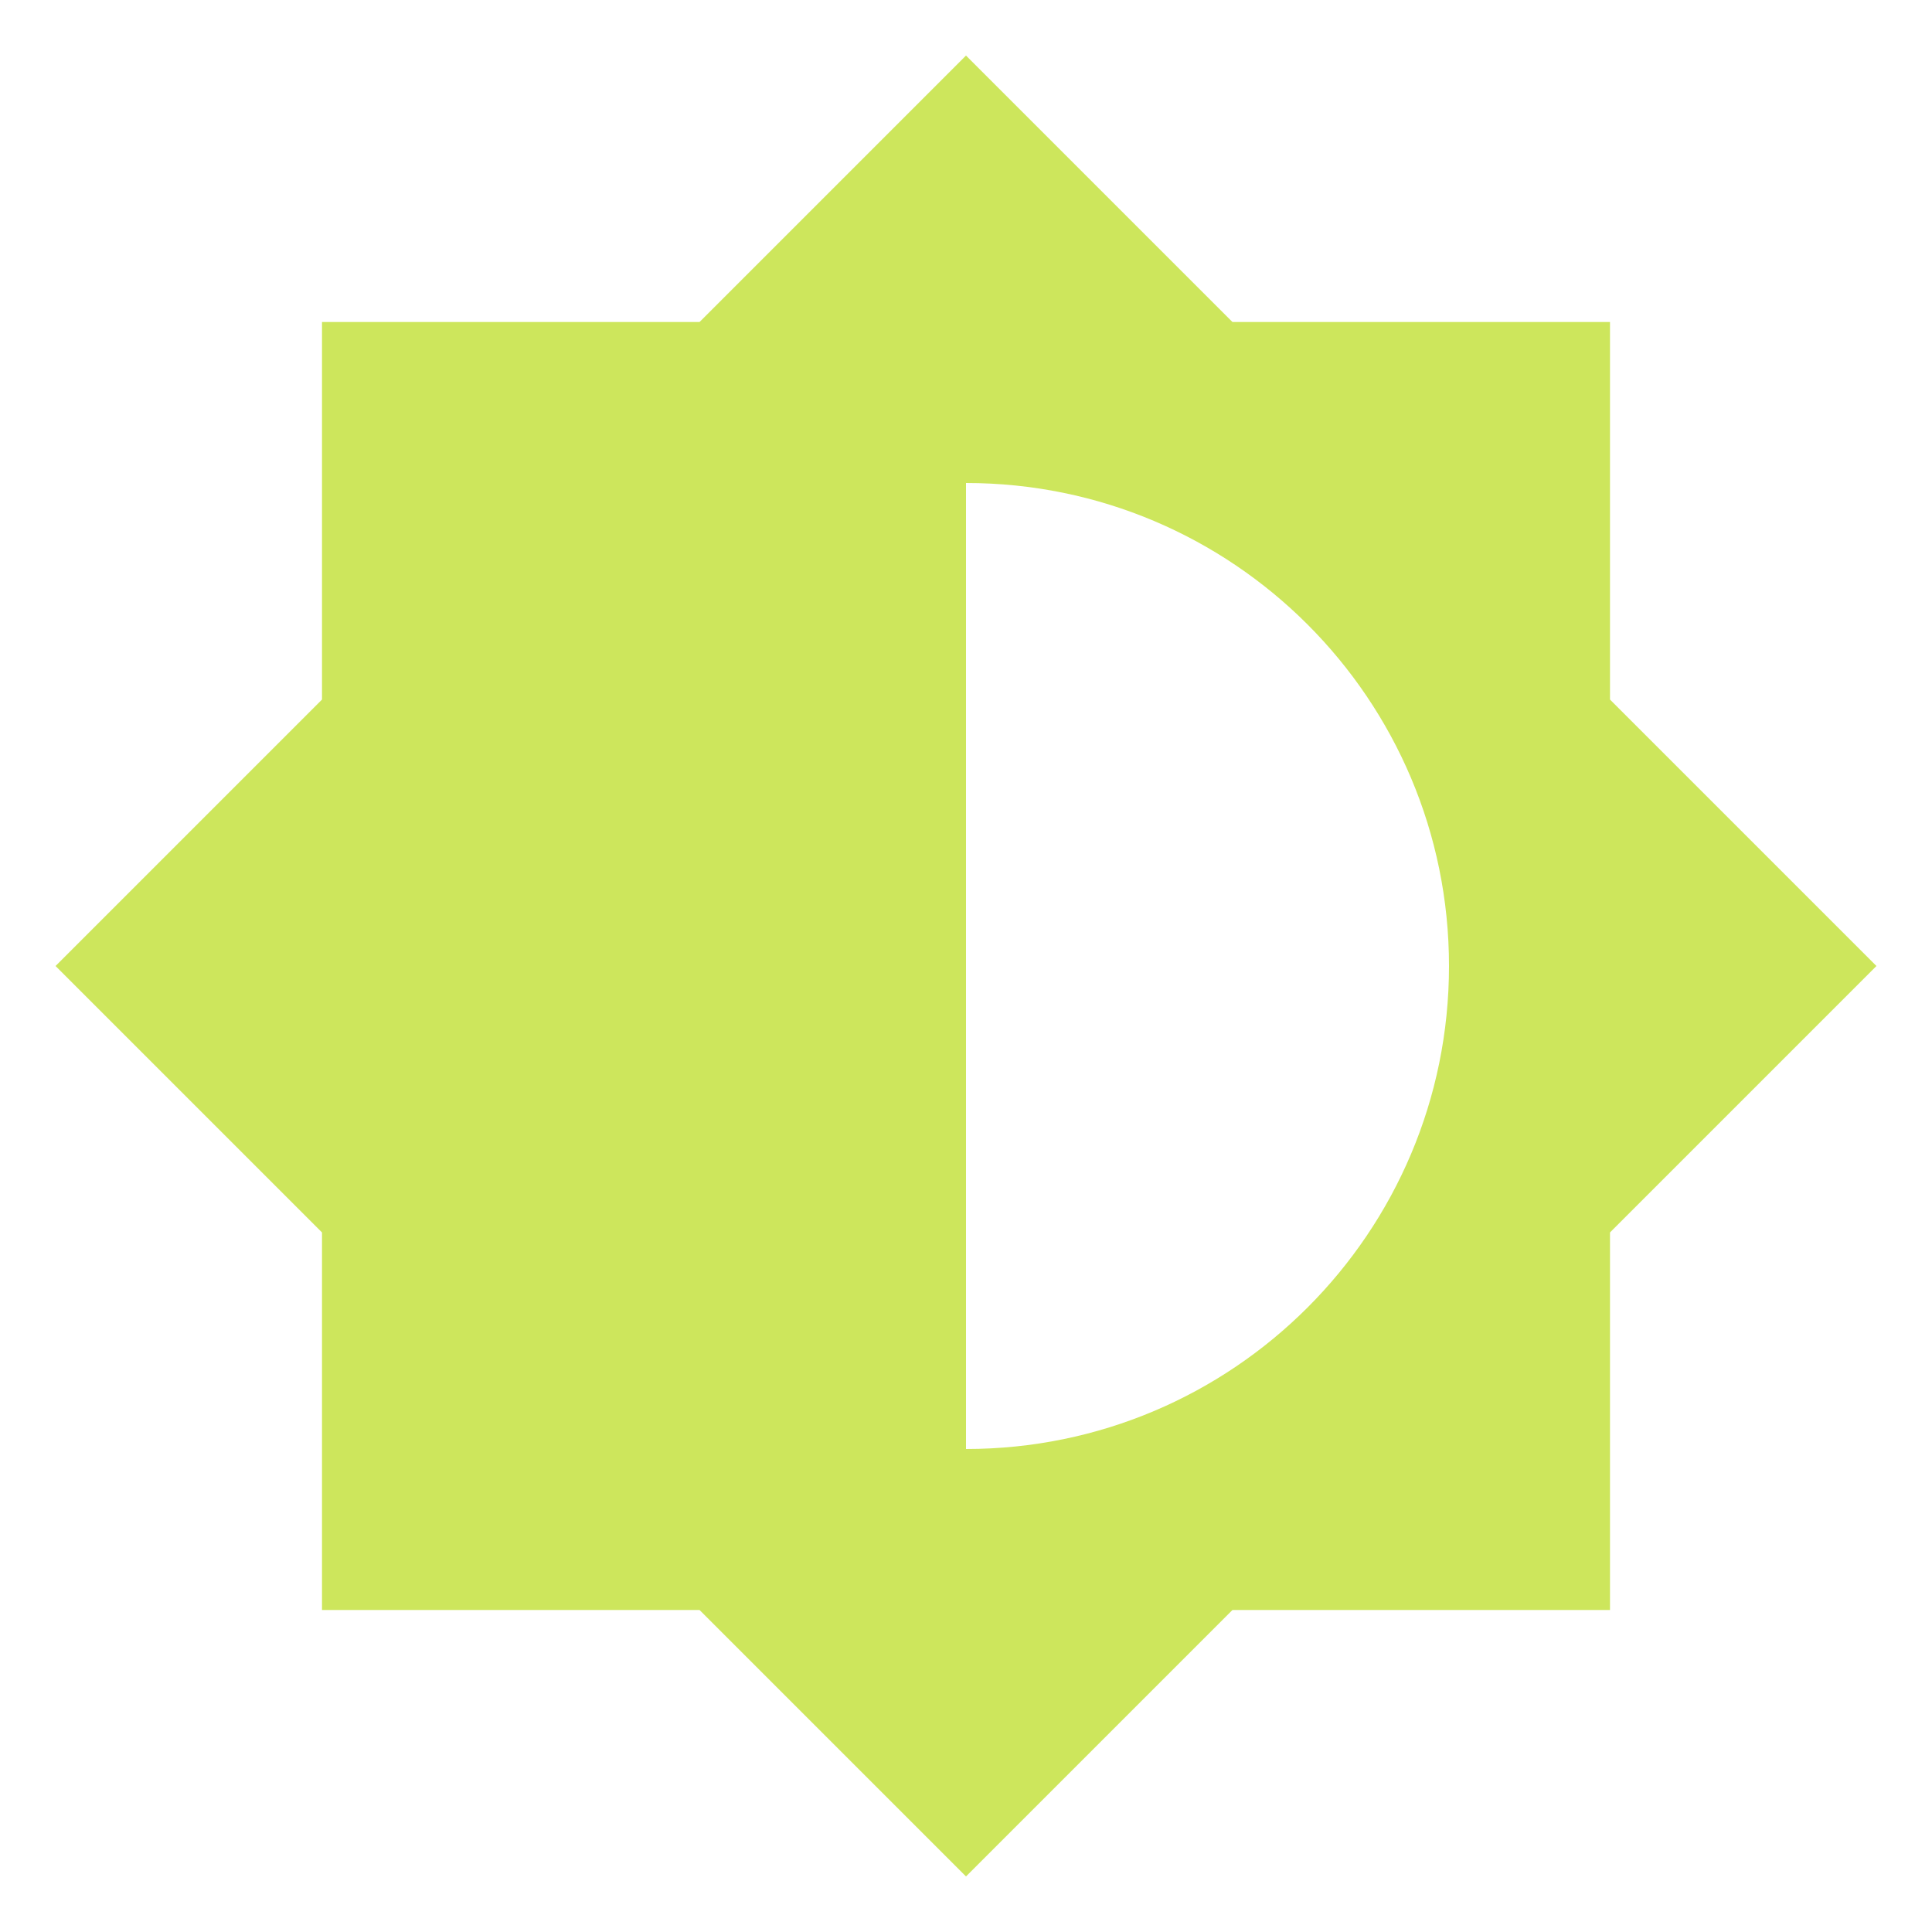
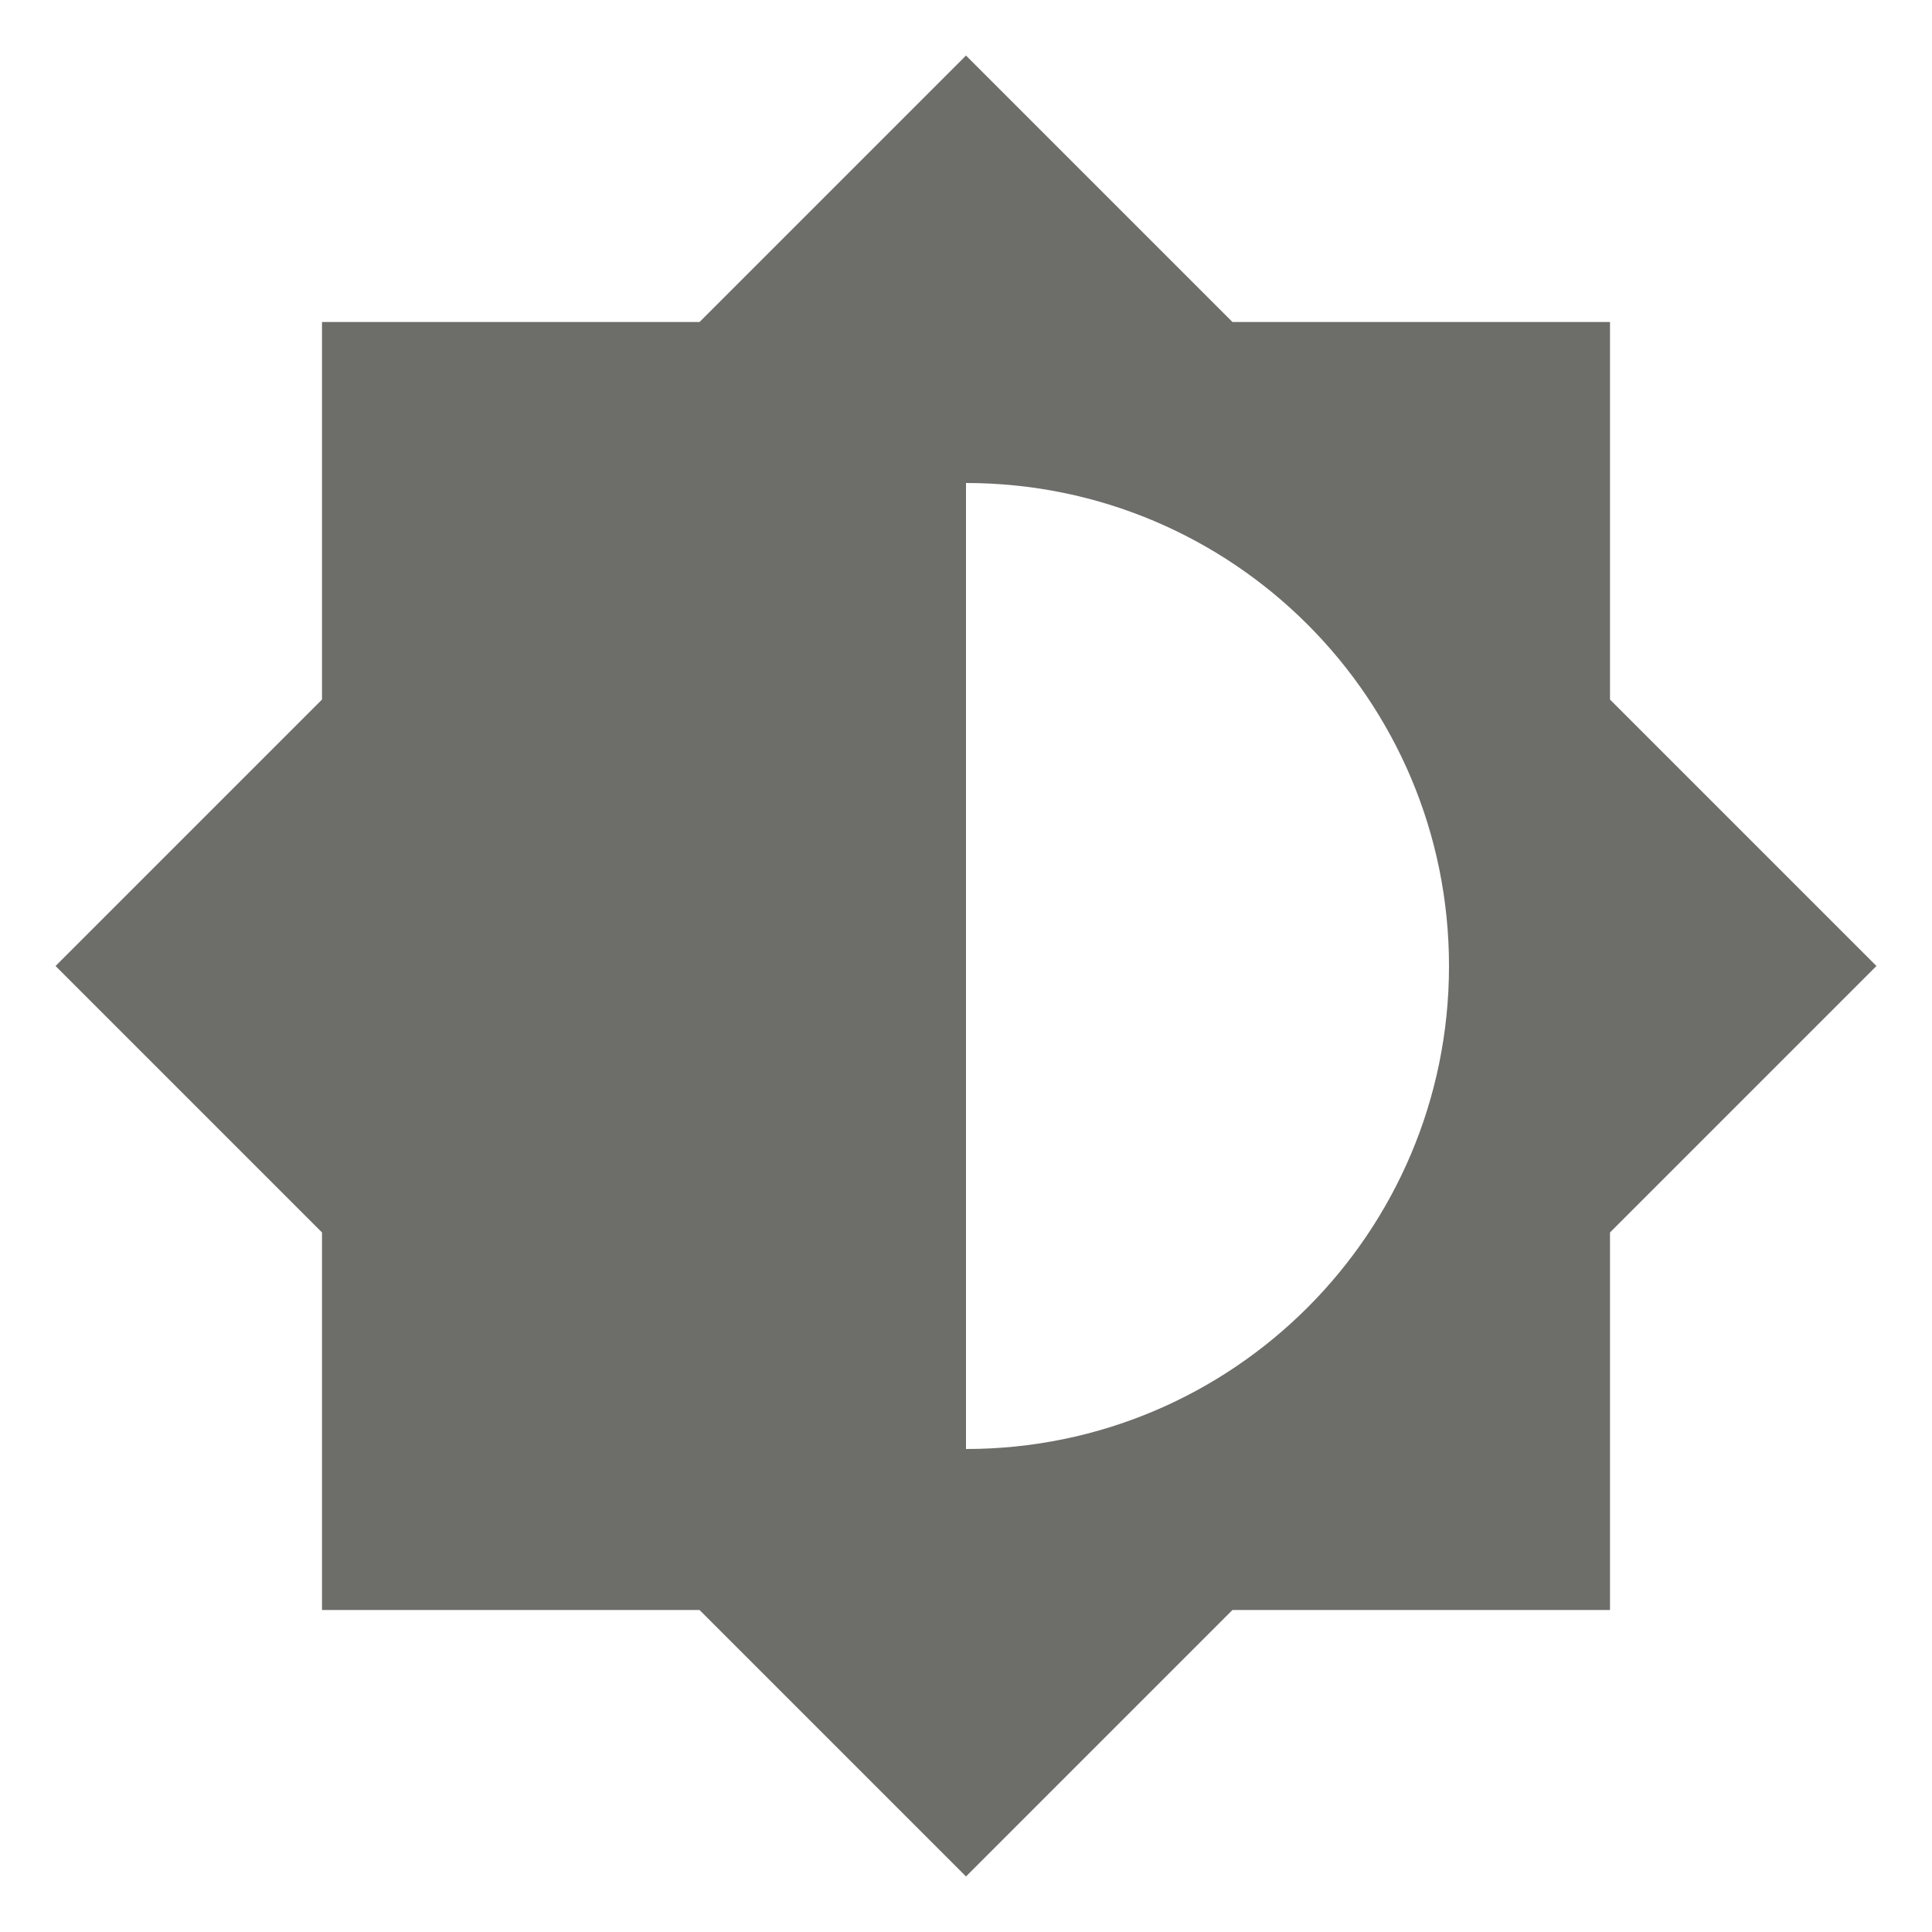
<svg xmlns="http://www.w3.org/2000/svg" viewBox="0 0 24 24">
-   <path d="M12,18V6A6,6 0 0,1 18,12A6,6 0 0,1 12,18M20,15.31L23.31,12L20,8.69V4H15.31L12,0.69L8.69,4H4V8.69L0.69,12L4,15.31V20H8.69L12,23.31L15.31,20H20V15.31Z" fill="#CDE65C" />
+   <path d="M12,18V6A6,6 0 0,1 18,12A6,6 0 0,1 12,18M20,15.31L23.31,12L20,8.69V4H15.31L12,0.69L8.69,4H4V8.69L0.69,12L4,15.31V20H8.69L12,23.31L15.31,20H20V15.31Z" fill="#6D6D6A" />
</svg>
